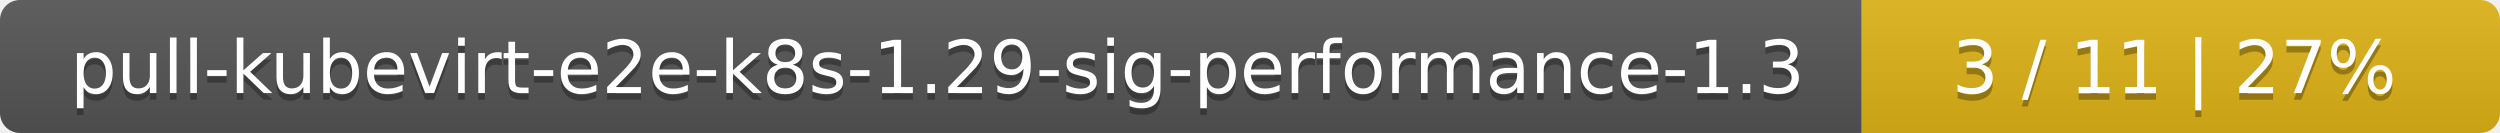
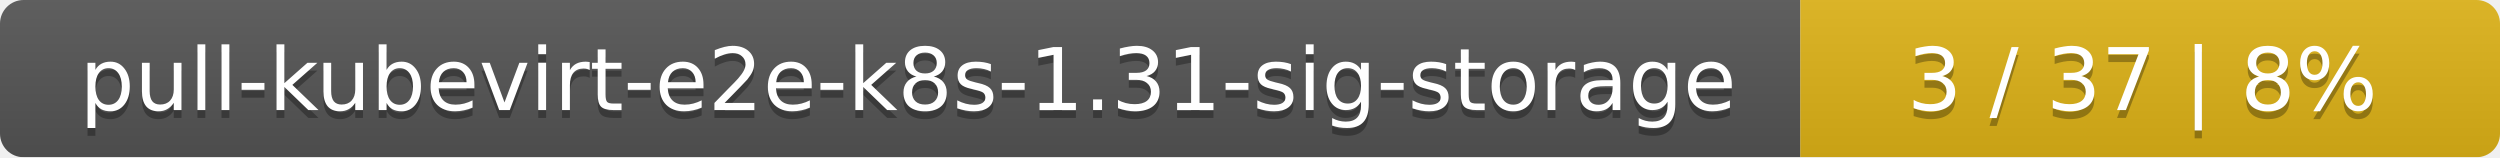
- <svg xmlns="http://www.w3.org/2000/svg" width="376" height="20">
+ <svg xmlns="http://www.w3.org/2000/svg" width="318" height="20">
  <linearGradient id="smooth" x2="0" y2="100%">
    <stop offset="0" stop-color="#bbb" stop-opacity=".1" />
    <stop offset="1" stop-opacity=".1" />
  </linearGradient>
  <mask id="round">
-     <rect width="376" height="20" rx="3" fill="#fff" />
+     <rect width="318" height="20" rx="3" fill="#fff" />
  </mask>
  <g mask="url(#round)">
-     <rect width="280" height="20" fill="#555" />
-     <rect x="280" width="96" height="20" fill="#dfb317" />
-     <rect width="376" height="20" fill="url(#smooth)" />
+     <rect width="229" height="20" fill="#555" />
+     <rect x="229" width="89" height="20" fill="#dfb317" />
+     <rect width="318" height="20" fill="url(#smooth)" />
  </g>
  <g fill="#fff" text-anchor="middle" font-family="DejaVu Sans,Verdana,Geneva,sans-serif" font-size="11">
-     <text x="141" y="15" fill="#010101" fill-opacity=".3">pull-kubevirt-e2e-k8s-1.29-sig-performance-1.3</text>
-     <text x="141" y="14">pull-kubevirt-e2e-k8s-1.29-sig-performance-1.3</text>
-     <text x="327" y="15" fill="#010101" fill-opacity=".3">3 / 11    |    27%</text>
-     <text x="327" y="14">3 / 11    |    27%</text>
+     <text x="115.5" y="15" fill="#010101" fill-opacity=".3">pull-kubevirt-e2e-k8s-1.31-sig-storage</text>
+     <text x="115.5" y="14">pull-kubevirt-e2e-k8s-1.31-sig-storage</text>
+     <text x="272.5" y="15" fill="#010101" fill-opacity=".3">3 / 37    |    8%</text>
+     <text x="272.5" y="14">3 / 37    |    8%</text>
  </g>
</svg>
